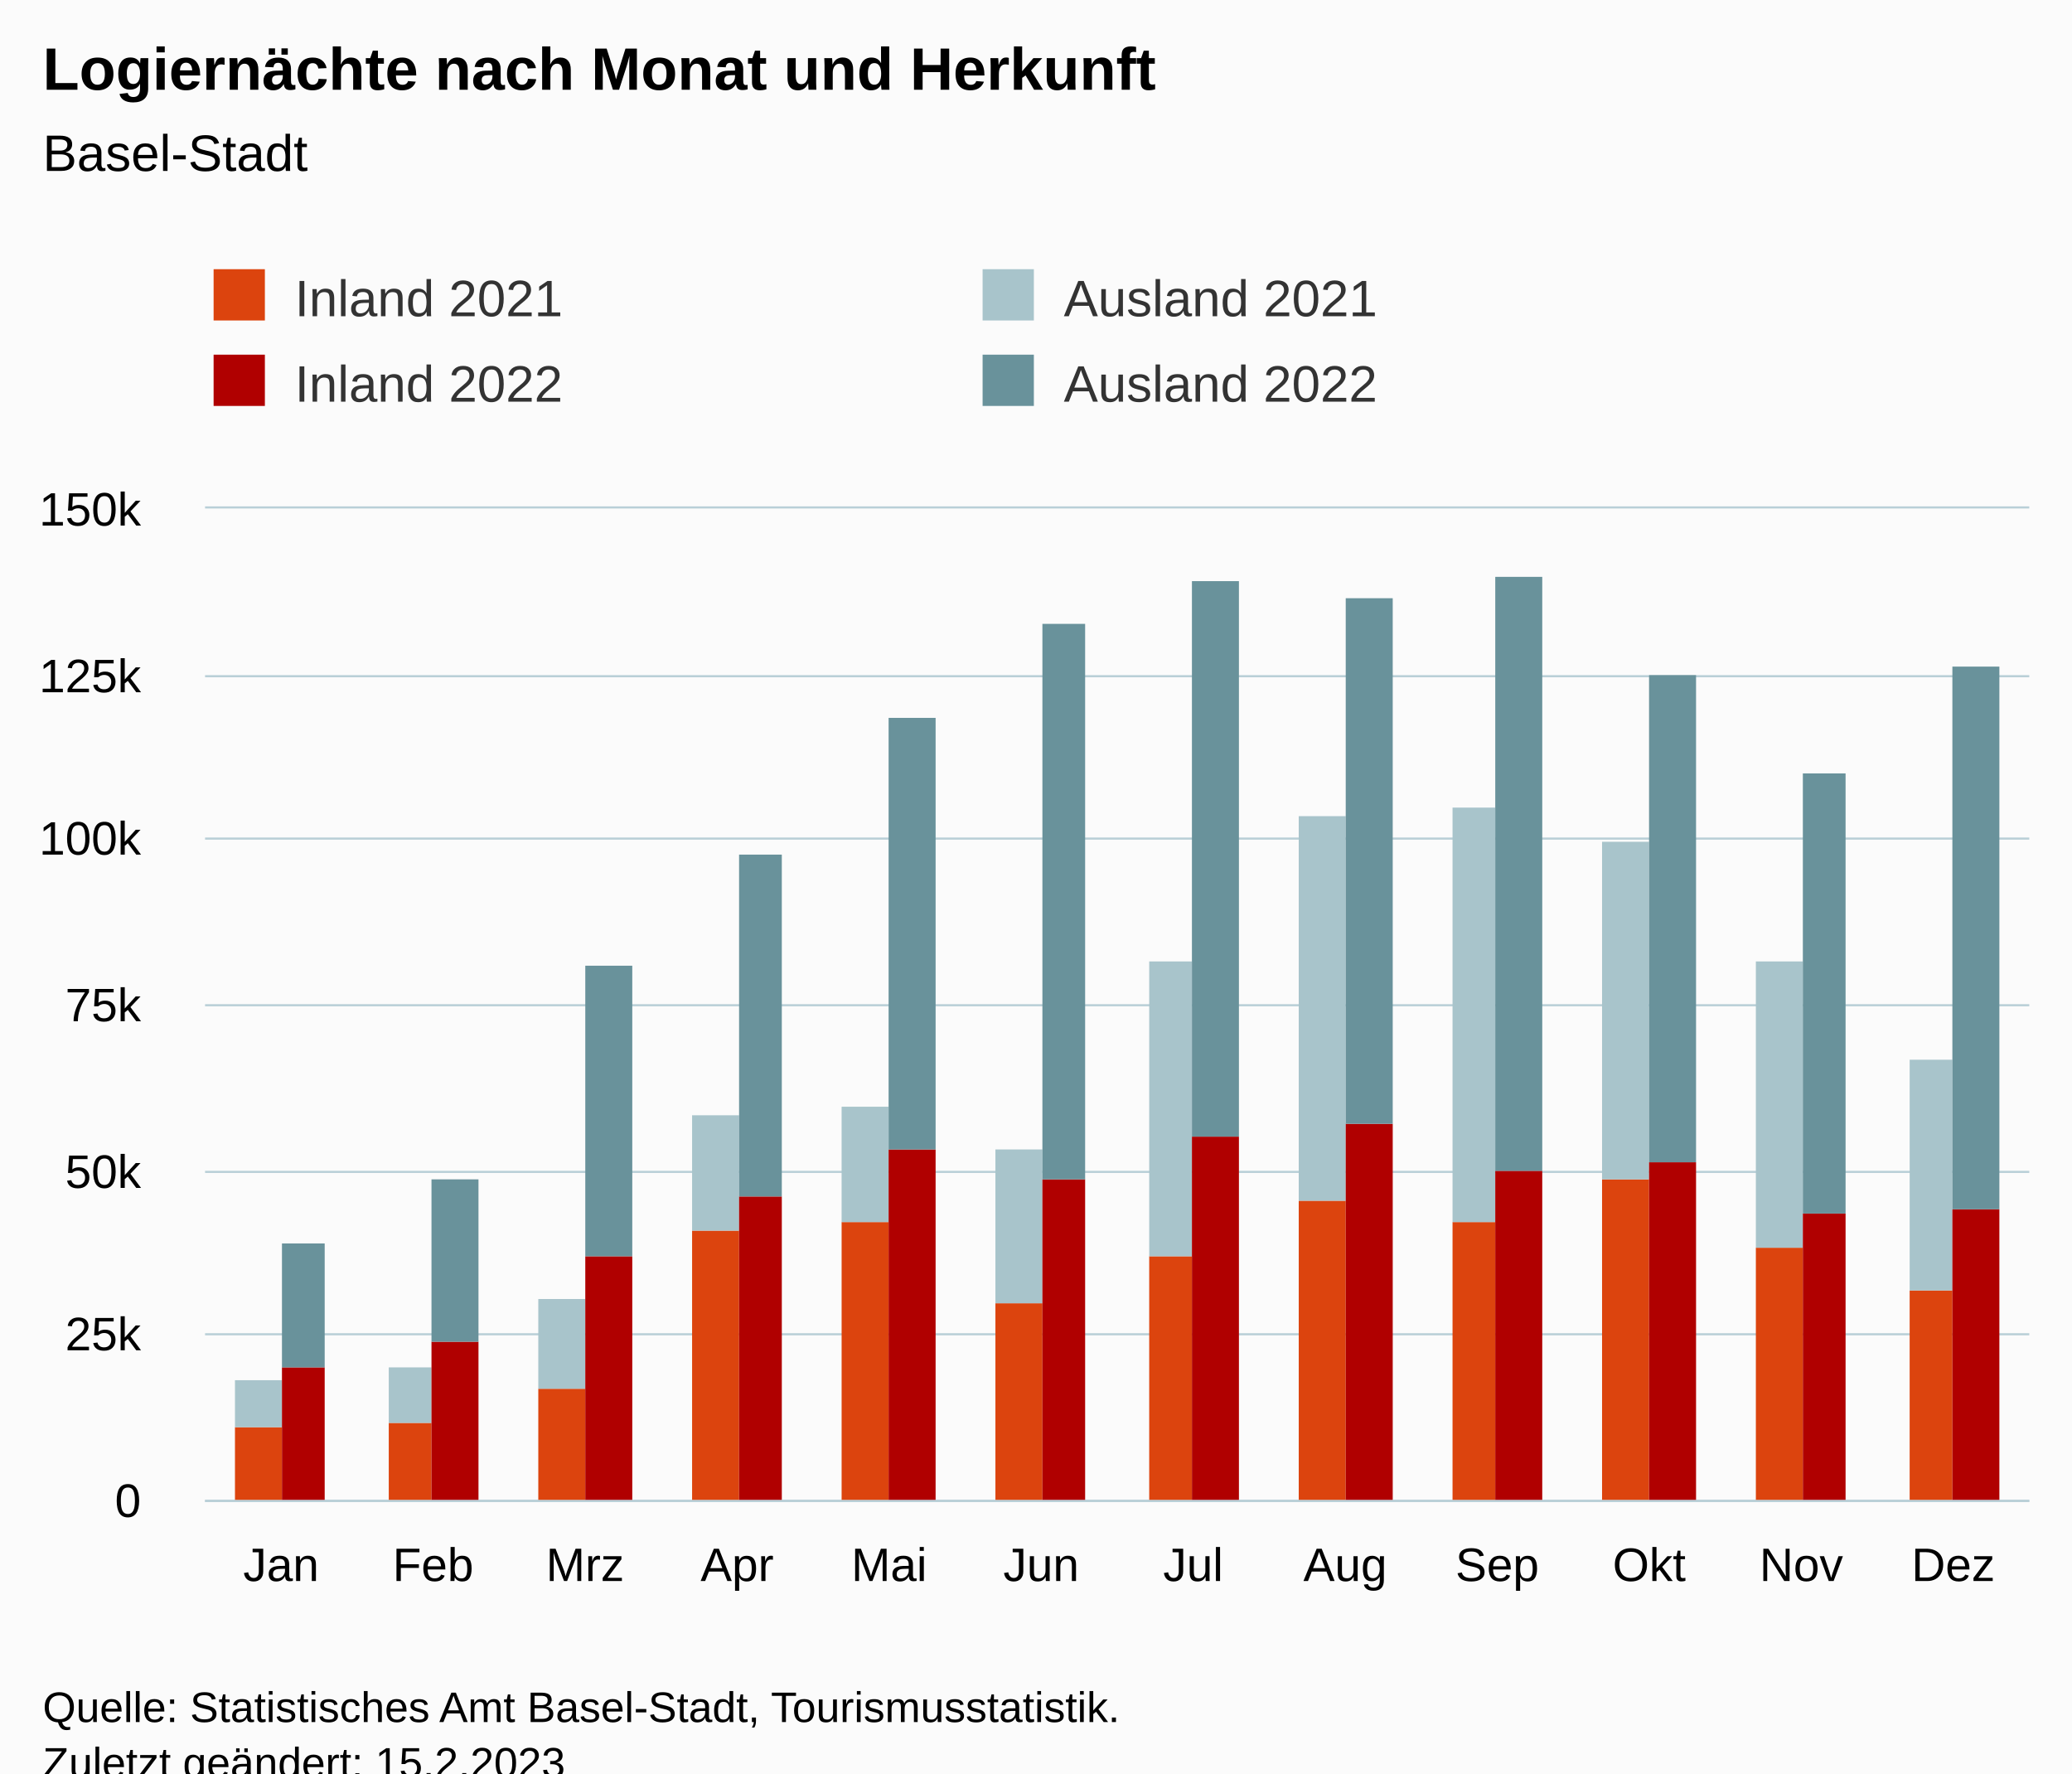
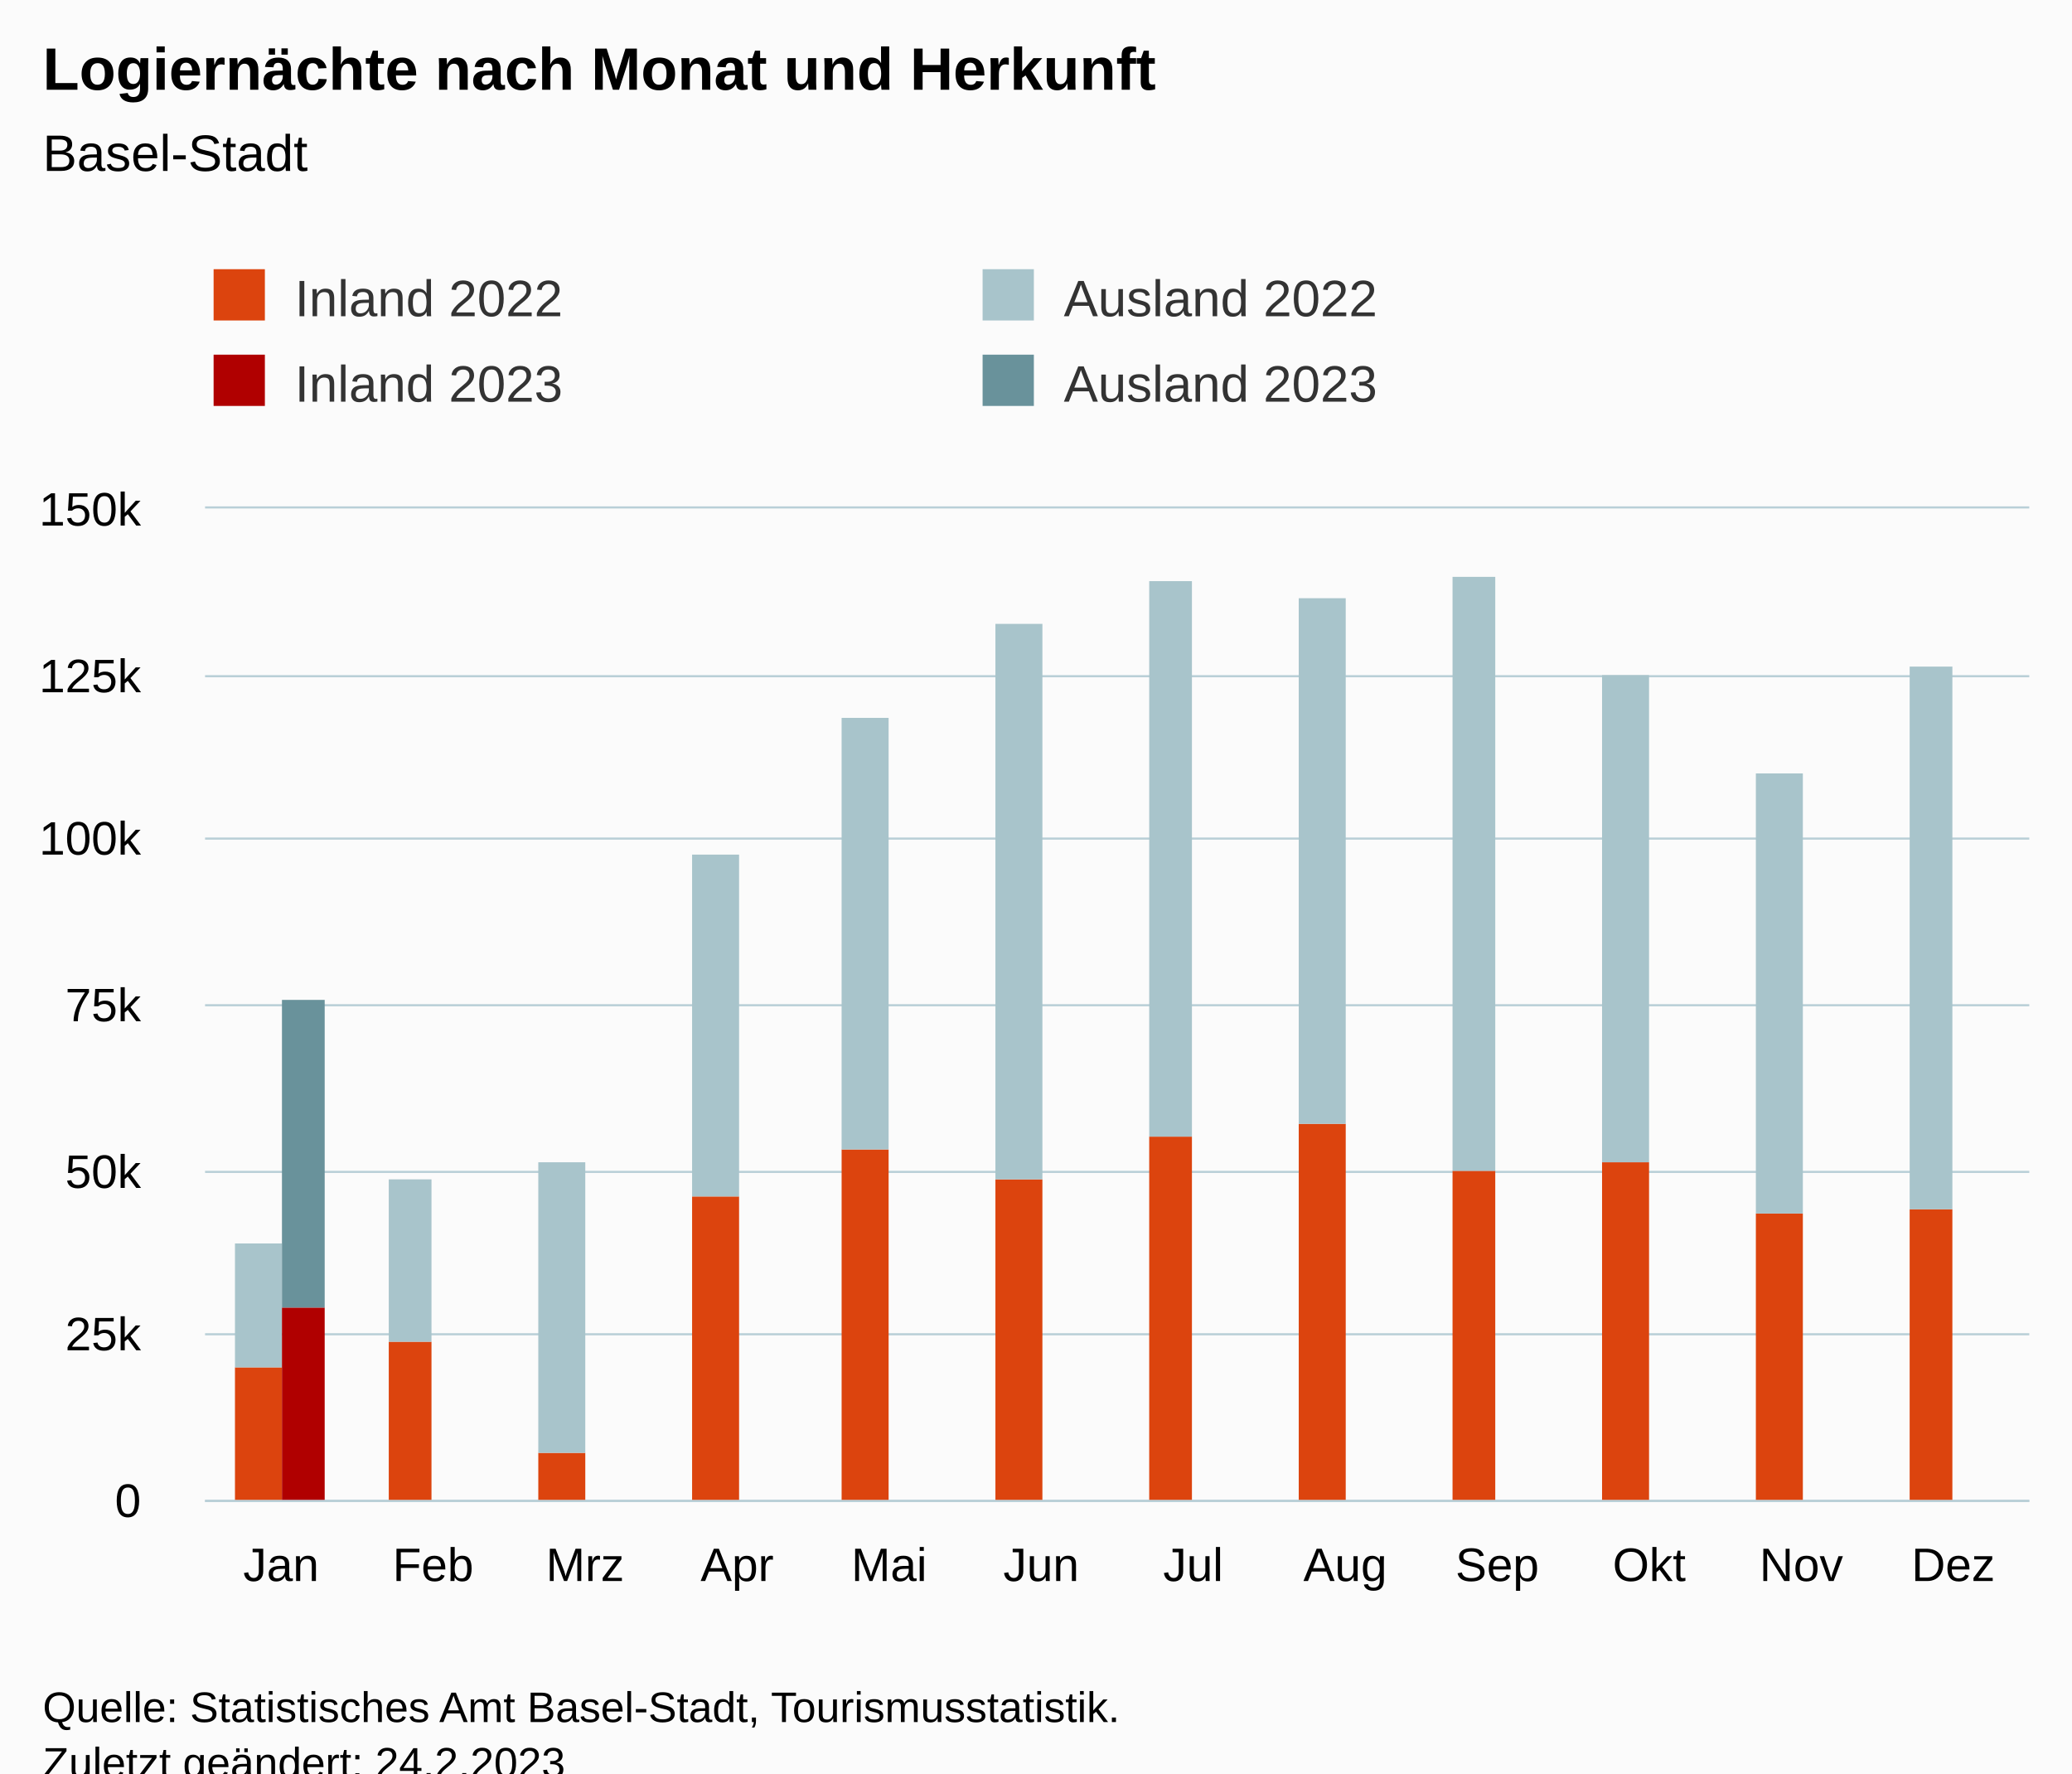
<svg xmlns="http://www.w3.org/2000/svg" version="1.1" class="highcharts-root" style="font-family:Arial;font-size:12px;" viewBox="0 0 485 415">
  <defs>
-     <clipPath id="highcharts-07otvn4-55-">
+     <clipPath id="highcharts-yloeb5t-55-">
      <rect x="0" y="0" width="427" height="232" fill="none" />
    </clipPath>
-     <clipPath id="highcharts-07otvn4-68-">
+     <clipPath id="highcharts-yloeb5t-68-">
      <rect x="0" y="0" width="427" height="232" fill="none" />
    </clipPath>
-     <clipPath id="highcharts-07otvn4-105-">
+     <clipPath id="highcharts-yloeb5t-105-">
      <rect x="48" y="119" width="427" height="232" fill="none" />
    </clipPath>
  </defs>
  <rect fill="#fbfbfb" class="highcharts-background" x="0" y="0" width="485" height="428" rx="0" ry="0" />
  <rect fill="none" class="highcharts-plot-background" x="48" y="119" width="427" height="232" />
  <g class="highcharts-pane-group" data-z-index="0" />
  <g class="highcharts-grid highcharts-xaxis-grid" data-z-index="1">
    <path fill="none" data-z-index="1" class="highcharts-grid-line" d="M 83.5 119 L 83.5 351" opacity="1" />
    <path fill="none" data-z-index="1" class="highcharts-grid-line" d="M 118.5 119 L 118.5 351" opacity="1" />
    <path fill="none" data-z-index="1" class="highcharts-grid-line" d="M 154.5 119 L 154.5 351" opacity="1" />
    <path fill="none" data-z-index="1" class="highcharts-grid-line" d="M 189.5 119 L 189.5 351" opacity="1" />
    <path fill="none" data-z-index="1" class="highcharts-grid-line" d="M 225.5 119 L 225.5 351" opacity="1" />
    <path fill="none" data-z-index="1" class="highcharts-grid-line" d="M 261.5 119 L 261.5 351" opacity="1" />
    <path fill="none" data-z-index="1" class="highcharts-grid-line" d="M 296.5 119 L 296.5 351" opacity="1" />
    <path fill="none" data-z-index="1" class="highcharts-grid-line" d="M 332.5 119 L 332.5 351" opacity="1" />
    <path fill="none" data-z-index="1" class="highcharts-grid-line" d="M 367.5 119 L 367.5 351" opacity="1" />
    <path fill="none" data-z-index="1" class="highcharts-grid-line" d="M 403.5 119 L 403.5 351" opacity="1" />
    <path fill="none" data-z-index="1" class="highcharts-grid-line" d="M 438.5 119 L 438.5 351" opacity="1" />
    <path fill="none" data-z-index="1" class="highcharts-grid-line" d="M 474.5 119 L 474.5 351" opacity="1" />
    <path fill="none" data-z-index="1" class="highcharts-grid-line" d="M 47.5 119 L 47.5 351" opacity="1" />
  </g>
  <g class="highcharts-grid highcharts-yaxis-grid" data-z-index="1">
    <path fill="none" stroke="#B9CFD7" stroke-width="0.5" data-z-index="1" class="highcharts-grid-line" d="M 48 351.25 L 475 351.25" opacity="1" />
    <path fill="none" stroke="#B9CFD7" stroke-width="0.5" data-z-index="1" class="highcharts-grid-line" d="M 48 312.25 L 475 312.25" opacity="1" />
    <path fill="none" stroke="#B9CFD7" stroke-width="0.5" data-z-index="1" class="highcharts-grid-line" d="M 48 274.25 L 475 274.25" opacity="1" />
    <path fill="none" stroke="#B9CFD7" stroke-width="0.5" data-z-index="1" class="highcharts-grid-line" d="M 48 235.25 L 475 235.25" opacity="1" />
    <path fill="none" stroke="#B9CFD7" stroke-width="0.5" data-z-index="1" class="highcharts-grid-line" d="M 48 196.25 L 475 196.25" opacity="1" />
    <path fill="none" stroke="#B9CFD7" stroke-width="0.5" data-z-index="1" class="highcharts-grid-line" d="M 48 158.25 L 475 158.25" opacity="1" />
    <path fill="none" stroke="#B9CFD7" stroke-width="0.5" data-z-index="1" class="highcharts-grid-line" d="M 48 118.75 L 475 118.75" opacity="1" />
  </g>
  <rect fill="none" class="highcharts-plot-border" data-z-index="1" x="48" y="119" width="427" height="232" />
  <g class="highcharts-axis highcharts-xaxis" data-z-index="2">
    <path fill="none" class="highcharts-axis-line" stroke="#B9CFD7" stroke-width="0.5" data-z-index="7" d="M 48 351.25 L 475 351.25" />
  </g>
  <g class="highcharts-axis highcharts-yaxis" data-z-index="2">
    <path fill="none" class="highcharts-axis-line" data-z-index="7" d="M 48 119 L 48 351" />
  </g>
  <g class="highcharts-series-group" data-z-index="3">
-     <g class="highcharts-series highcharts-series-0 highcharts-column-series" data-z-index="0.1" opacity="1" transform="translate(48,119) scale(1 1)" clip-path="url(#highcharts-07otvn4-68-)">
-       <rect x="7" y="215" width="11" height="18" fill="rgb(220, 68, 14)" opacity="1" class="highcharts-point" />
-       <rect x="43" y="214" width="10" height="19" fill="rgb(220, 68, 14)" opacity="1" class="highcharts-point" />
-       <rect x="78" y="206" width="11" height="27" fill="rgb(220, 68, 14)" opacity="1" class="highcharts-point" />
-       <rect x="114" y="169" width="11" height="64" fill="rgb(220, 68, 14)" opacity="1" class="highcharts-point" />
-       <rect x="149" y="167" width="11" height="66" fill="rgb(220, 68, 14)" opacity="1" class="highcharts-point" />
-       <rect x="185" y="186" width="11" height="47" fill="rgb(220, 68, 14)" opacity="1" class="highcharts-point" />
-       <rect x="221" y="175" width="10" height="58" fill="rgb(220, 68, 14)" opacity="1" class="highcharts-point" />
-       <rect x="256" y="162" width="11" height="71" fill="rgb(220, 68, 14)" opacity="1" class="highcharts-point" />
-       <rect x="292" y="167" width="10" height="66" fill="rgb(220, 68, 14)" opacity="1" class="highcharts-point" />
-       <rect x="327" y="157" width="11" height="76" fill="rgb(220, 68, 14)" opacity="1" class="highcharts-point" />
-       <rect x="363" y="173" width="11" height="60" fill="rgb(220, 68, 14)" opacity="1" class="highcharts-point" />
-       <rect x="399" y="183" width="10" height="50" fill="rgb(220, 68, 14)" opacity="1" class="highcharts-point" />
+     <g class="highcharts-series highcharts-series-0 highcharts-column-series" data-z-index="0.1" opacity="1" transform="translate(48,119) scale(1 1)" clip-path="url(#highcharts-yloeb5t-68-)">
+       <rect x="7" y="201" width="11" height="32" fill="rgb(220, 68, 14)" opacity="1" class="highcharts-point" />
+       <rect x="43" y="195" width="10" height="38" fill="rgb(220, 68, 14)" opacity="1" class="highcharts-point" />
+       <rect x="78" y="221" width="11" height="12" fill="rgb(220, 68, 14)" opacity="1" class="highcharts-point" />
+       <rect x="114" y="161" width="11" height="72" fill="rgb(220, 68, 14)" opacity="1" class="highcharts-point" />
+       <rect x="149" y="150" width="11" height="83" fill="rgb(220, 68, 14)" opacity="1" class="highcharts-point" />
+       <rect x="185" y="157" width="11" height="76" fill="rgb(220, 68, 14)" opacity="1" class="highcharts-point" />
+       <rect x="221" y="147" width="10" height="86" fill="rgb(220, 68, 14)" opacity="1" class="highcharts-point" />
+       <rect x="256" y="144" width="11" height="89" fill="rgb(220, 68, 14)" opacity="1" class="highcharts-point" />
+       <rect x="292" y="155" width="10" height="78" fill="rgb(220, 68, 14)" opacity="1" class="highcharts-point" />
+       <rect x="327" y="153" width="11" height="80" fill="rgb(220, 68, 14)" opacity="1" class="highcharts-point" />
+       <rect x="363" y="165" width="11" height="68" fill="rgb(220, 68, 14)" opacity="1" class="highcharts-point" />
+       <rect x="399" y="164" width="10" height="69" fill="rgb(220, 68, 14)" opacity="1" class="highcharts-point" />
    </g>
    <g class="highcharts-markers highcharts-series-0 highcharts-column-series" data-z-index="0.1" opacity="1" transform="translate(48,119) scale(1 1)" clip-path="none" />
-     <g class="highcharts-series highcharts-series-1 highcharts-column-series" data-z-index="0.1" opacity="1" transform="translate(48,119) scale(1 1)" clip-path="url(#highcharts-07otvn4-68-)">
-       <rect x="7" y="204" width="11" height="11" fill="rgb(168, 196, 203)" opacity="1" class="highcharts-point" />
-       <rect x="43" y="201" width="10" height="13" fill="rgb(168, 196, 203)" opacity="1" class="highcharts-point" />
-       <rect x="78" y="185" width="11" height="21" fill="rgb(168, 196, 203)" opacity="1" class="highcharts-point" />
-       <rect x="114" y="142" width="11" height="27" fill="rgb(168, 196, 203)" opacity="1" class="highcharts-point" />
-       <rect x="149" y="140" width="11" height="27" fill="rgb(168, 196, 203)" opacity="1" class="highcharts-point" />
-       <rect x="185" y="150" width="11" height="36" fill="rgb(168, 196, 203)" opacity="1" class="highcharts-point" />
-       <rect x="221" y="106" width="10" height="69" fill="rgb(168, 196, 203)" opacity="1" class="highcharts-point" />
-       <rect x="256" y="72" width="11" height="90" fill="rgb(168, 196, 203)" opacity="1" class="highcharts-point" />
-       <rect x="292" y="70" width="10" height="97" fill="rgb(168, 196, 203)" opacity="1" class="highcharts-point" />
-       <rect x="327" y="78" width="11" height="79" fill="rgb(168, 196, 203)" opacity="1" class="highcharts-point" />
-       <rect x="363" y="106" width="11" height="67" fill="rgb(168, 196, 203)" opacity="1" class="highcharts-point" />
-       <rect x="399" y="129" width="10" height="54" fill="rgb(168, 196, 203)" opacity="1" class="highcharts-point" />
+     <g class="highcharts-series highcharts-series-1 highcharts-column-series" data-z-index="0.1" opacity="1" transform="translate(48,119) scale(1 1)" clip-path="url(#highcharts-yloeb5t-68-)">
+       <rect x="7" y="172" width="11" height="29" fill="rgb(168, 196, 203)" opacity="1" class="highcharts-point" />
+       <rect x="43" y="157" width="10" height="38" fill="rgb(168, 196, 203)" opacity="1" class="highcharts-point" />
+       <rect x="78" y="153" width="11" height="68" fill="rgb(168, 196, 203)" opacity="1" class="highcharts-point" />
+       <rect x="114" y="81" width="11" height="80" fill="rgb(168, 196, 203)" opacity="1" class="highcharts-point" />
+       <rect x="149" y="49" width="11" height="101" fill="rgb(168, 196, 203)" opacity="1" class="highcharts-point" />
+       <rect x="185" y="27" width="11" height="130" fill="rgb(168, 196, 203)" opacity="1" class="highcharts-point" />
+       <rect x="221" y="17" width="10" height="130" fill="rgb(168, 196, 203)" opacity="1" class="highcharts-point" />
+       <rect x="256" y="21" width="11" height="123" fill="rgb(168, 196, 203)" opacity="1" class="highcharts-point" />
+       <rect x="292" y="16" width="10" height="139" fill="rgb(168, 196, 203)" opacity="1" class="highcharts-point" />
+       <rect x="327" y="39" width="11" height="114" fill="rgb(168, 196, 203)" opacity="1" class="highcharts-point" />
+       <rect x="363" y="62" width="11" height="103" fill="rgb(168, 196, 203)" opacity="1" class="highcharts-point" />
+       <rect x="399" y="37" width="10" height="127" fill="rgb(168, 196, 203)" opacity="1" class="highcharts-point" />
    </g>
    <g class="highcharts-markers highcharts-series-1 highcharts-column-series" data-z-index="0.1" opacity="1" transform="translate(48,119) scale(1 1)" clip-path="none" />
-     <g class="highcharts-series highcharts-series-2 highcharts-column-series" data-z-index="0.1" opacity="1" transform="translate(48,119) scale(1 1)" clip-path="url(#highcharts-07otvn4-68-)">
-       <rect x="18" y="201" width="10" height="32" fill="rgb(176, 0, 0)" opacity="1" class="highcharts-point" />
-       <rect x="53" y="195" width="11" height="38" fill="rgb(176, 0, 0)" opacity="1" class="highcharts-point" />
-       <rect x="89" y="175" width="11" height="58" fill="rgb(176, 0, 0)" opacity="1" class="highcharts-point" />
-       <rect x="125" y="161" width="10" height="72" fill="rgb(176, 0, 0)" opacity="1" class="highcharts-point" />
-       <rect x="160" y="150" width="11" height="83" fill="rgb(176, 0, 0)" opacity="1" class="highcharts-point" />
-       <rect x="196" y="157" width="10" height="76" fill="rgb(176, 0, 0)" opacity="1" class="highcharts-point" />
-       <rect x="231" y="147" width="11" height="86" fill="rgb(176, 0, 0)" opacity="1" class="highcharts-point" />
-       <rect x="267" y="144" width="11" height="89" fill="rgb(176, 0, 0)" opacity="1" class="highcharts-point" />
-       <rect x="302" y="155" width="11" height="78" fill="rgb(176, 0, 0)" opacity="1" class="highcharts-point" />
-       <rect x="338" y="153" width="11" height="80" fill="rgb(176, 0, 0)" opacity="1" class="highcharts-point" />
-       <rect x="374" y="165" width="10" height="68" fill="rgb(176, 0, 0)" opacity="1" class="highcharts-point" />
-       <rect x="409" y="164" width="11" height="69" fill="rgb(176, 0, 0)" opacity="1" class="highcharts-point" />
+     <g class="highcharts-series highcharts-series-2 highcharts-column-series" data-z-index="0.1" opacity="1" transform="translate(48,119) scale(1 1)" clip-path="url(#highcharts-yloeb5t-68-)">
+       <rect x="18" y="187" width="10" height="46" fill="rgb(176, 0, 0)" opacity="1" class="highcharts-point" />
+       <rect x="53" y="233" width="11" height="0" fill="rgb(176, 0, 0)" opacity="1" class="highcharts-point highcharts-null-point" />
+       <rect x="89" y="233" width="11" height="0" fill="rgb(176, 0, 0)" opacity="1" class="highcharts-point highcharts-null-point" />
+       <rect x="125" y="233" width="10" height="0" fill="rgb(176, 0, 0)" opacity="1" class="highcharts-point highcharts-null-point" />
+       <rect x="160" y="233" width="11" height="0" fill="rgb(176, 0, 0)" opacity="1" class="highcharts-point highcharts-null-point" />
+       <rect x="196" y="233" width="10" height="0" fill="rgb(176, 0, 0)" opacity="1" class="highcharts-point highcharts-null-point" />
+       <rect x="231" y="233" width="11" height="0" fill="rgb(176, 0, 0)" opacity="1" class="highcharts-point highcharts-null-point" />
+       <rect x="267" y="233" width="11" height="0" fill="rgb(176, 0, 0)" opacity="1" class="highcharts-point highcharts-null-point" />
+       <rect x="302" y="233" width="11" height="0" fill="rgb(176, 0, 0)" opacity="1" class="highcharts-point highcharts-null-point" />
+       <rect x="338" y="233" width="11" height="0" fill="rgb(176, 0, 0)" opacity="1" class="highcharts-point highcharts-null-point" />
+       <rect x="374" y="233" width="10" height="0" fill="rgb(176, 0, 0)" opacity="1" class="highcharts-point highcharts-null-point" />
+       <rect x="409" y="233" width="11" height="0" fill="rgb(176, 0, 0)" opacity="1" class="highcharts-point highcharts-null-point" />
    </g>
    <g class="highcharts-markers highcharts-series-2 highcharts-column-series" data-z-index="0.1" opacity="1" transform="translate(48,119) scale(1 1)" clip-path="none" />
-     <g class="highcharts-series highcharts-series-3 highcharts-column-series" data-z-index="0.1" opacity="1" transform="translate(48,119) scale(1 1)" clip-path="url(#highcharts-07otvn4-68-)">
-       <rect x="18" y="172" width="10" height="29" fill="rgb(105, 146, 155)" opacity="1" class="highcharts-point" />
-       <rect x="53" y="157" width="11" height="38" fill="rgb(105, 146, 155)" opacity="1" class="highcharts-point" />
-       <rect x="89" y="107" width="11" height="68" fill="rgb(105, 146, 155)" opacity="1" class="highcharts-point" />
-       <rect x="125" y="81" width="10" height="80" fill="rgb(105, 146, 155)" opacity="1" class="highcharts-point" />
-       <rect x="160" y="49" width="11" height="101" fill="rgb(105, 146, 155)" opacity="1" class="highcharts-point" />
-       <rect x="196" y="27" width="10" height="130" fill="rgb(105, 146, 155)" opacity="1" class="highcharts-point" />
-       <rect x="231" y="17" width="11" height="130" fill="rgb(105, 146, 155)" opacity="1" class="highcharts-point" />
-       <rect x="267" y="21" width="11" height="123" fill="rgb(105, 146, 155)" opacity="1" class="highcharts-point" />
-       <rect x="302" y="16" width="11" height="139" fill="rgb(105, 146, 155)" opacity="1" class="highcharts-point" />
-       <rect x="338" y="39" width="11" height="114" fill="rgb(105, 146, 155)" opacity="1" class="highcharts-point" />
-       <rect x="374" y="62" width="10" height="103" fill="rgb(105, 146, 155)" opacity="1" class="highcharts-point" />
-       <rect x="409" y="37" width="11" height="127" fill="rgb(105, 146, 155)" opacity="1" class="highcharts-point" />
+     <g class="highcharts-series highcharts-series-3 highcharts-column-series" data-z-index="0.1" opacity="1" transform="translate(48,119) scale(1 1)" clip-path="url(#highcharts-yloeb5t-68-)">
+       <rect x="18" y="115" width="10" height="72" fill="rgb(105, 146, 155)" opacity="1" class="highcharts-point" />
+       <rect x="53" y="233" width="11" height="0" fill="rgb(105, 146, 155)" opacity="1" class="highcharts-point highcharts-null-point" />
+       <rect x="89" y="233" width="11" height="0" fill="rgb(105, 146, 155)" opacity="1" class="highcharts-point highcharts-null-point" />
+       <rect x="125" y="233" width="10" height="0" fill="rgb(105, 146, 155)" opacity="1" class="highcharts-point highcharts-null-point" />
+       <rect x="160" y="233" width="11" height="0" fill="rgb(105, 146, 155)" opacity="1" class="highcharts-point highcharts-null-point" />
+       <rect x="196" y="233" width="10" height="0" fill="rgb(105, 146, 155)" opacity="1" class="highcharts-point highcharts-null-point" />
+       <rect x="231" y="233" width="11" height="0" fill="rgb(105, 146, 155)" opacity="1" class="highcharts-point highcharts-null-point" />
+       <rect x="267" y="233" width="11" height="0" fill="rgb(105, 146, 155)" opacity="1" class="highcharts-point highcharts-null-point" />
+       <rect x="302" y="233" width="11" height="0" fill="rgb(105, 146, 155)" opacity="1" class="highcharts-point highcharts-null-point" />
+       <rect x="338" y="233" width="11" height="0" fill="rgb(105, 146, 155)" opacity="1" class="highcharts-point highcharts-null-point" />
+       <rect x="374" y="233" width="10" height="0" fill="rgb(105, 146, 155)" opacity="1" class="highcharts-point highcharts-null-point" />
+       <rect x="409" y="233" width="11" height="0" fill="rgb(105, 146, 155)" opacity="1" class="highcharts-point highcharts-null-point" />
    </g>
    <g class="highcharts-markers highcharts-series-3 highcharts-column-series" data-z-index="0.1" opacity="1" transform="translate(48,119) scale(1 1)" clip-path="none" />
  </g>
  <text x="10" text-anchor="start" class="highcharts-title" data-z-index="4" style="color:#000000;font-size:14px;font-weight:bold;fill:#000000;" y="21">
    <tspan>Logiernächte nach Monat und Herkunft</tspan>
  </text>
  <text x="10" text-anchor="start" class="highcharts-subtitle" data-z-index="4" style="color:#000000;font-size:12px;font-weight:normal;fill:#000000;" y="40">
    <tspan>Basel-Stadt</tspan>
  </text>
  <text x="10" text-anchor="start" class="highcharts-caption" data-z-index="4" style="color:#666666;fill:#666666;" y="385" />
  <g class="highcharts-legend" data-z-index="7" transform="translate(40,56)">
    <rect fill="none" class="highcharts-legend-box" rx="0" ry="0" x="0" y="0" width="356" height="51" visibility="visible" />
    <g data-z-index="1">
      <g>
        <g class="highcharts-legend-item highcharts-column-series highcharts-color-undefined highcharts-series-0" data-z-index="1" transform="translate(8,3)">
          <text x="21" style="color:#333333;cursor:pointer;font-size:12px;font-weight:normal;fill:#333333;" text-anchor="start" data-z-index="2" y="15">
-             <tspan>Inland 2021</tspan>
+             <tspan>Inland 2022</tspan>
          </text>
          <rect x="2" y="4" width="12" height="12" fill="rgb(220, 68, 14)" class="highcharts-point" data-z-index="3" />
        </g>
        <g class="highcharts-legend-item highcharts-column-series highcharts-color-undefined highcharts-series-1" data-z-index="1" transform="translate(188,3)">
          <text x="21" y="15" style="color:#333333;cursor:pointer;font-size:12px;font-weight:normal;fill:#333333;" text-anchor="start" data-z-index="2">
-             <tspan>Ausland 2021</tspan>
+             <tspan>Ausland 2022</tspan>
          </text>
          <rect x="2" y="4" width="12" height="12" fill="rgb(168, 196, 203)" class="highcharts-point" data-z-index="3" />
        </g>
        <g class="highcharts-legend-item highcharts-column-series highcharts-color-undefined highcharts-series-2" data-z-index="1" transform="translate(8,23)">
          <text x="21" y="15" style="color:#333333;cursor:pointer;font-size:12px;font-weight:normal;fill:#333333;" text-anchor="start" data-z-index="2">
-             <tspan>Inland 2022</tspan>
+             <tspan>Inland 2023</tspan>
          </text>
          <rect x="2" y="4" width="12" height="12" fill="rgb(176, 0, 0)" class="highcharts-point" data-z-index="3" />
        </g>
        <g class="highcharts-legend-item highcharts-column-series highcharts-color-undefined highcharts-series-3" data-z-index="1" transform="translate(188,23)">
          <text x="21" y="15" style="color:#333333;cursor:pointer;font-size:12px;font-weight:normal;fill:#333333;" text-anchor="start" data-z-index="2">
-             <tspan>Ausland 2022</tspan>
+             <tspan>Ausland 2023</tspan>
          </text>
          <rect x="2" y="4" width="12" height="12" fill="rgb(105, 146, 155)" class="highcharts-point" data-z-index="3" />
        </g>
      </g>
    </g>
  </g>
  <g class="highcharts-axis-labels highcharts-xaxis-labels" data-z-index="7">
    <text x="65.792" style="color:#000000;cursor:default;font-size:11px;fill:#000000;" text-anchor="middle" transform="translate(0,0)" y="370" opacity="1">Jan</text>
    <text x="101.375" style="color:#000000;cursor:default;font-size:11px;fill:#000000;" text-anchor="middle" transform="translate(0,0)" y="370" opacity="1">Feb</text>
    <text x="136.958" style="color:#000000;cursor:default;font-size:11px;fill:#000000;" text-anchor="middle" transform="translate(0,0)" y="370" opacity="1">Mrz</text>
    <text x="172.542" style="color:#000000;cursor:default;font-size:11px;fill:#000000;" text-anchor="middle" transform="translate(0,0)" y="370" opacity="1">Apr</text>
    <text x="208.125" style="color:#000000;cursor:default;font-size:11px;fill:#000000;" text-anchor="middle" transform="translate(0,0)" y="370" opacity="1">Mai</text>
    <text x="243.708" style="color:#000000;cursor:default;font-size:11px;fill:#000000;" text-anchor="middle" transform="translate(0,0)" y="370" opacity="1">Jun</text>
    <text x="279.292" style="color:#000000;cursor:default;font-size:11px;fill:#000000;" text-anchor="middle" transform="translate(0,0)" y="370" opacity="1">Jul</text>
    <text x="314.875" style="color:#000000;cursor:default;font-size:11px;fill:#000000;" text-anchor="middle" transform="translate(0,0)" y="370" opacity="1">Aug</text>
    <text x="350.458" style="color:#000000;cursor:default;font-size:11px;fill:#000000;" text-anchor="middle" transform="translate(0,0)" y="370" opacity="1">Sep</text>
    <text x="386.042" style="color:#000000;cursor:default;font-size:11px;fill:#000000;" text-anchor="middle" transform="translate(0,0)" y="370" opacity="1">Okt</text>
    <text x="421.625" style="color:#000000;cursor:default;font-size:11px;fill:#000000;" text-anchor="middle" transform="translate(0,0)" y="370" opacity="1">Nov</text>
    <text x="457.208" style="color:#000000;cursor:default;font-size:11px;fill:#000000;" text-anchor="middle" transform="translate(0,0)" y="370" opacity="1">Dez</text>
  </g>
  <g class="highcharts-axis-labels highcharts-yaxis-labels" data-z-index="7">
    <text x="33" style="color:#000000;cursor:default;font-size:11px;fill:#000000;" text-anchor="end" transform="translate(0,0)" y="355" opacity="1">0</text>
    <text x="33" style="color:#000000;cursor:default;font-size:11px;fill:#000000;" text-anchor="end" transform="translate(0,0)" y="316" opacity="1">25k</text>
    <text x="33" style="color:#000000;cursor:default;font-size:11px;fill:#000000;" text-anchor="end" transform="translate(0,0)" y="278" opacity="1">50k</text>
    <text x="33" style="color:#000000;cursor:default;font-size:11px;fill:#000000;" text-anchor="end" transform="translate(0,0)" y="239" opacity="1">75k</text>
    <text x="33" style="color:#000000;cursor:default;font-size:11px;fill:#000000;" text-anchor="end" transform="translate(0,0)" y="200" opacity="1">100k</text>
    <text x="33" style="color:#000000;cursor:default;font-size:11px;fill:#000000;" text-anchor="end" transform="translate(0,0)" y="162" opacity="1">125k</text>
    <text x="33" style="color:#000000;cursor:default;font-size:11px;fill:#000000;" text-anchor="end" transform="translate(0,0)" y="123" opacity="1">150k</text>
  </g>
  <text x="10" class="highcharts-credits" text-anchor="start" data-z-index="8" style="cursor:default;color:#000000;font-size:10px;fill:#000000;" y="403">
    <tspan>Quelle: Statistisches Amt Basel-Stadt, Tourismusstatistik.</tspan>
-     <tspan x="10" dy="13">Zuletzt geändert: 15.2.2023</tspan>
+     <tspan x="10" dy="13">Zuletzt geändert: 24.2.2023</tspan>
  </text>
-   <g class="highcharts-control-points" data-z-index="99" clip-path="url(#highcharts-07otvn4-105-)" />
+   <g class="highcharts-control-points" data-z-index="99" clip-path="url(#highcharts-yloeb5t-105-)" />
</svg>
